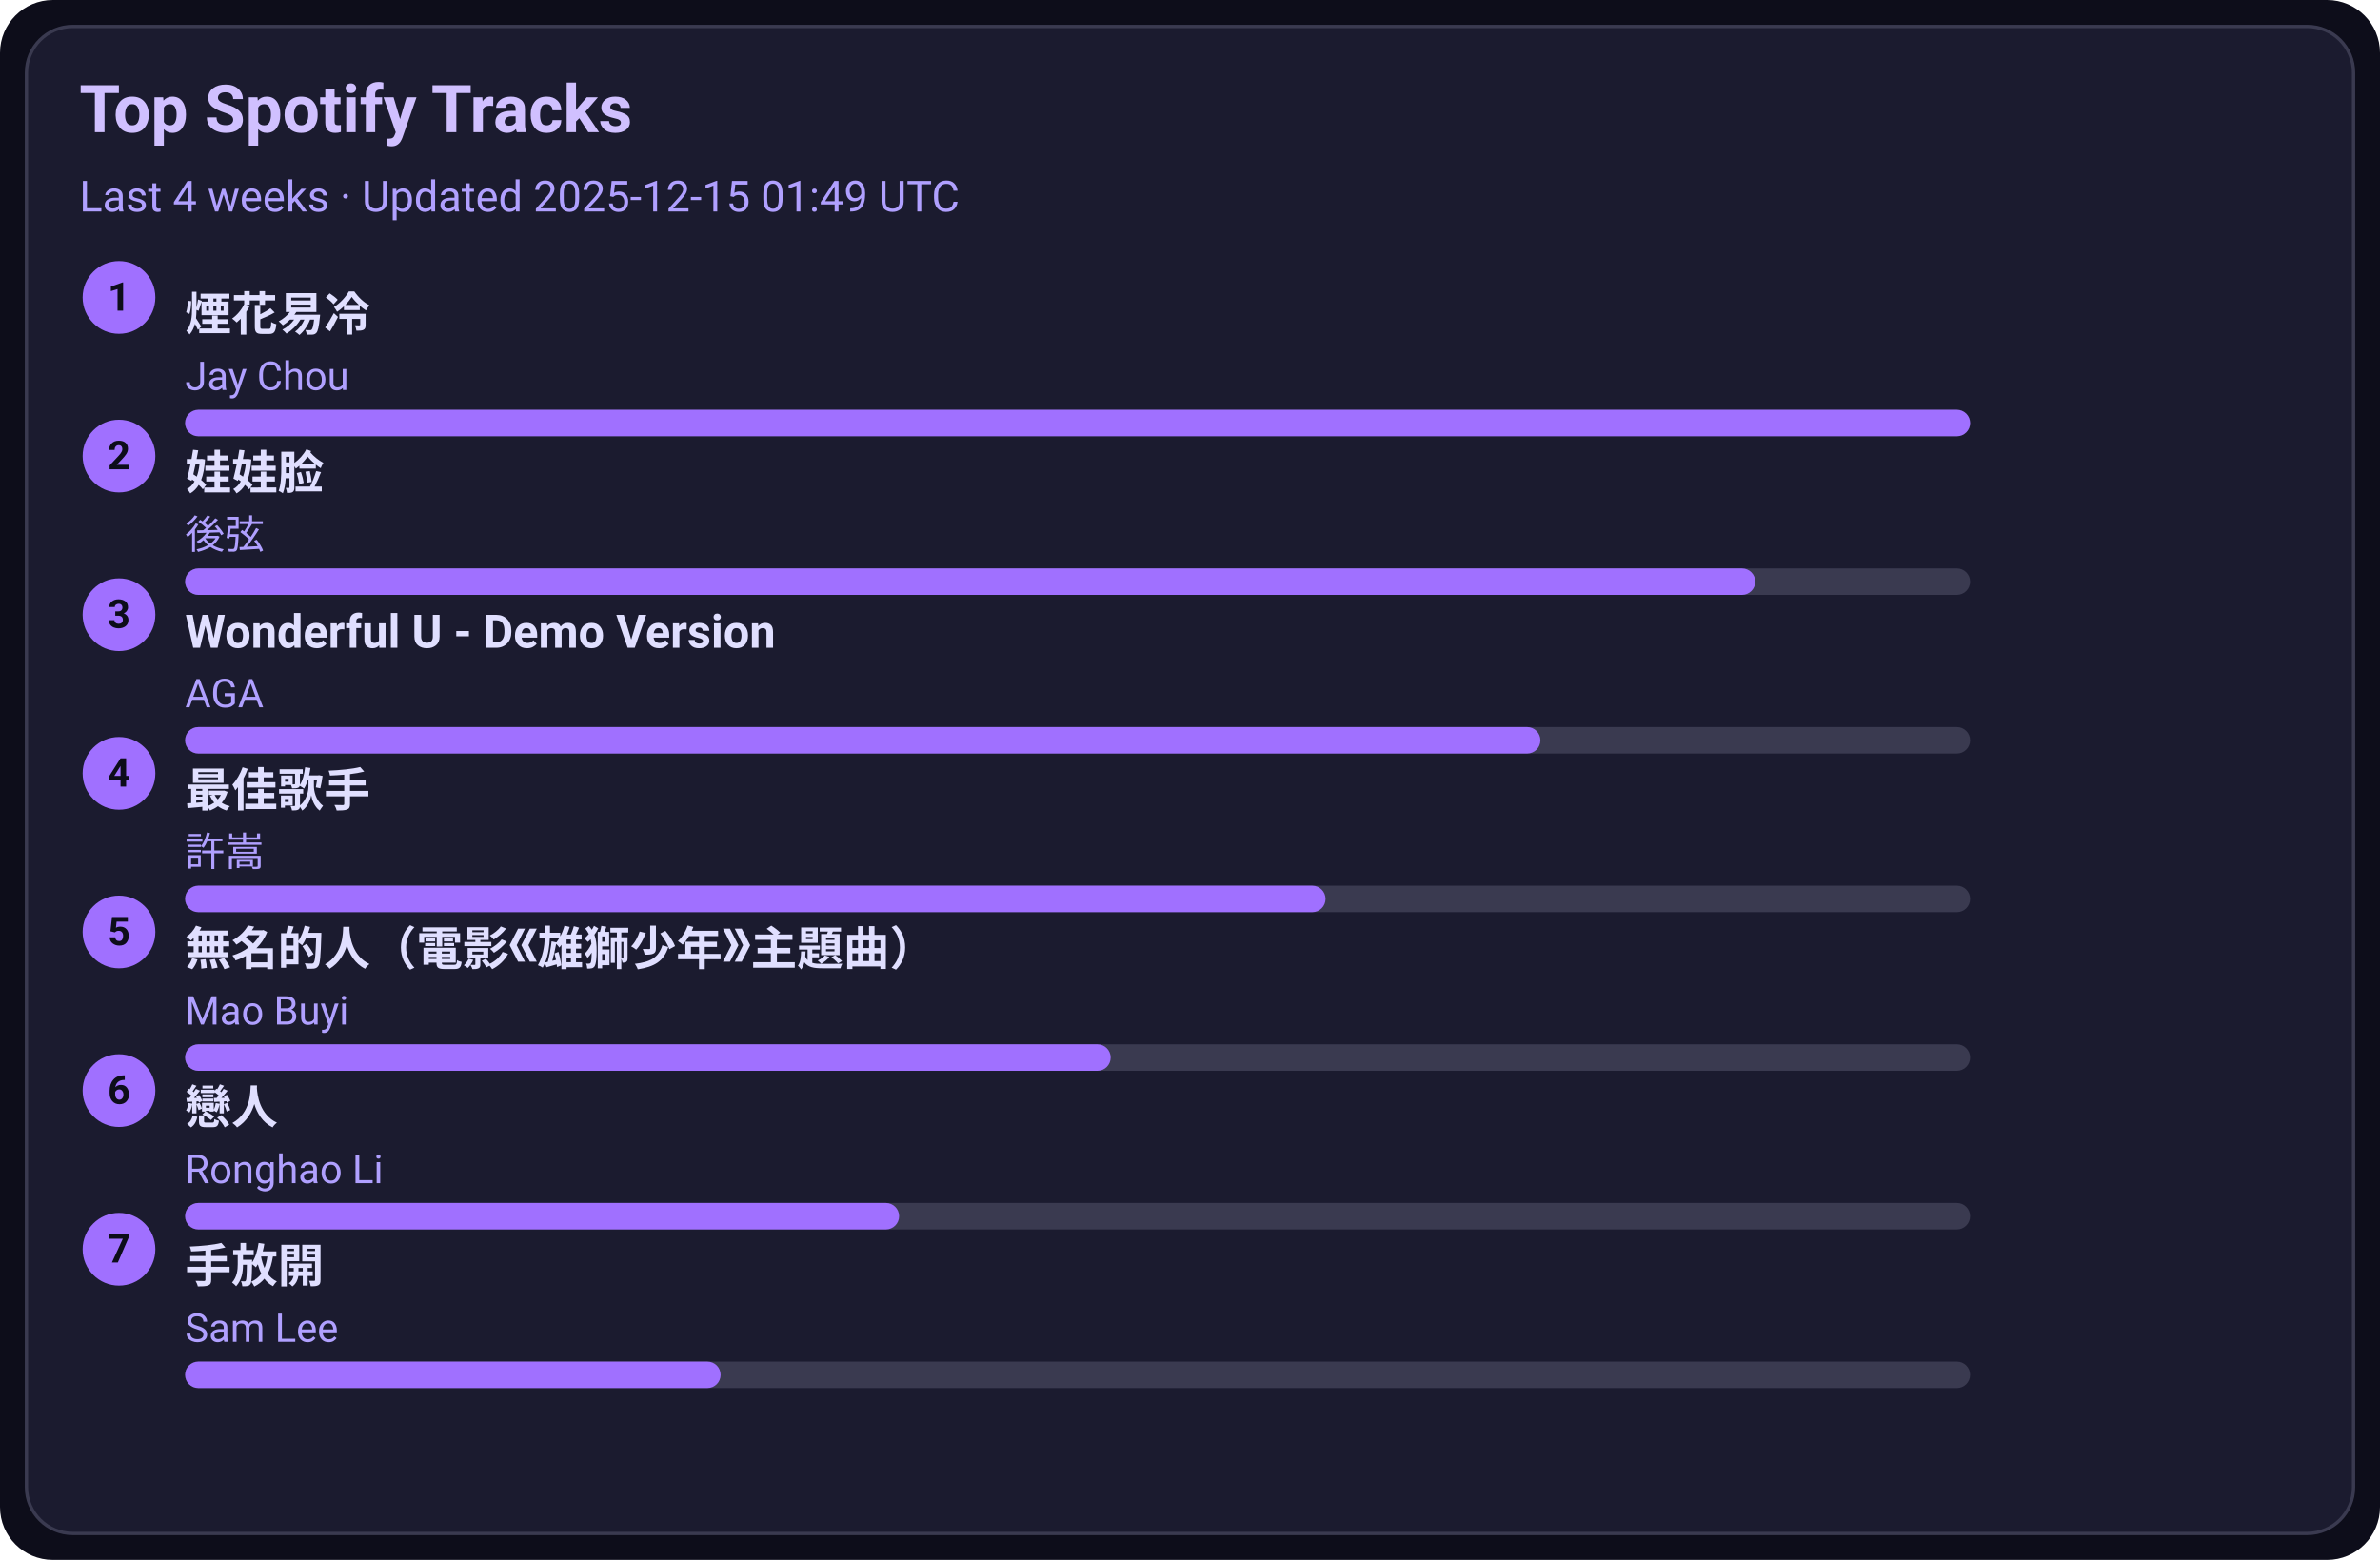
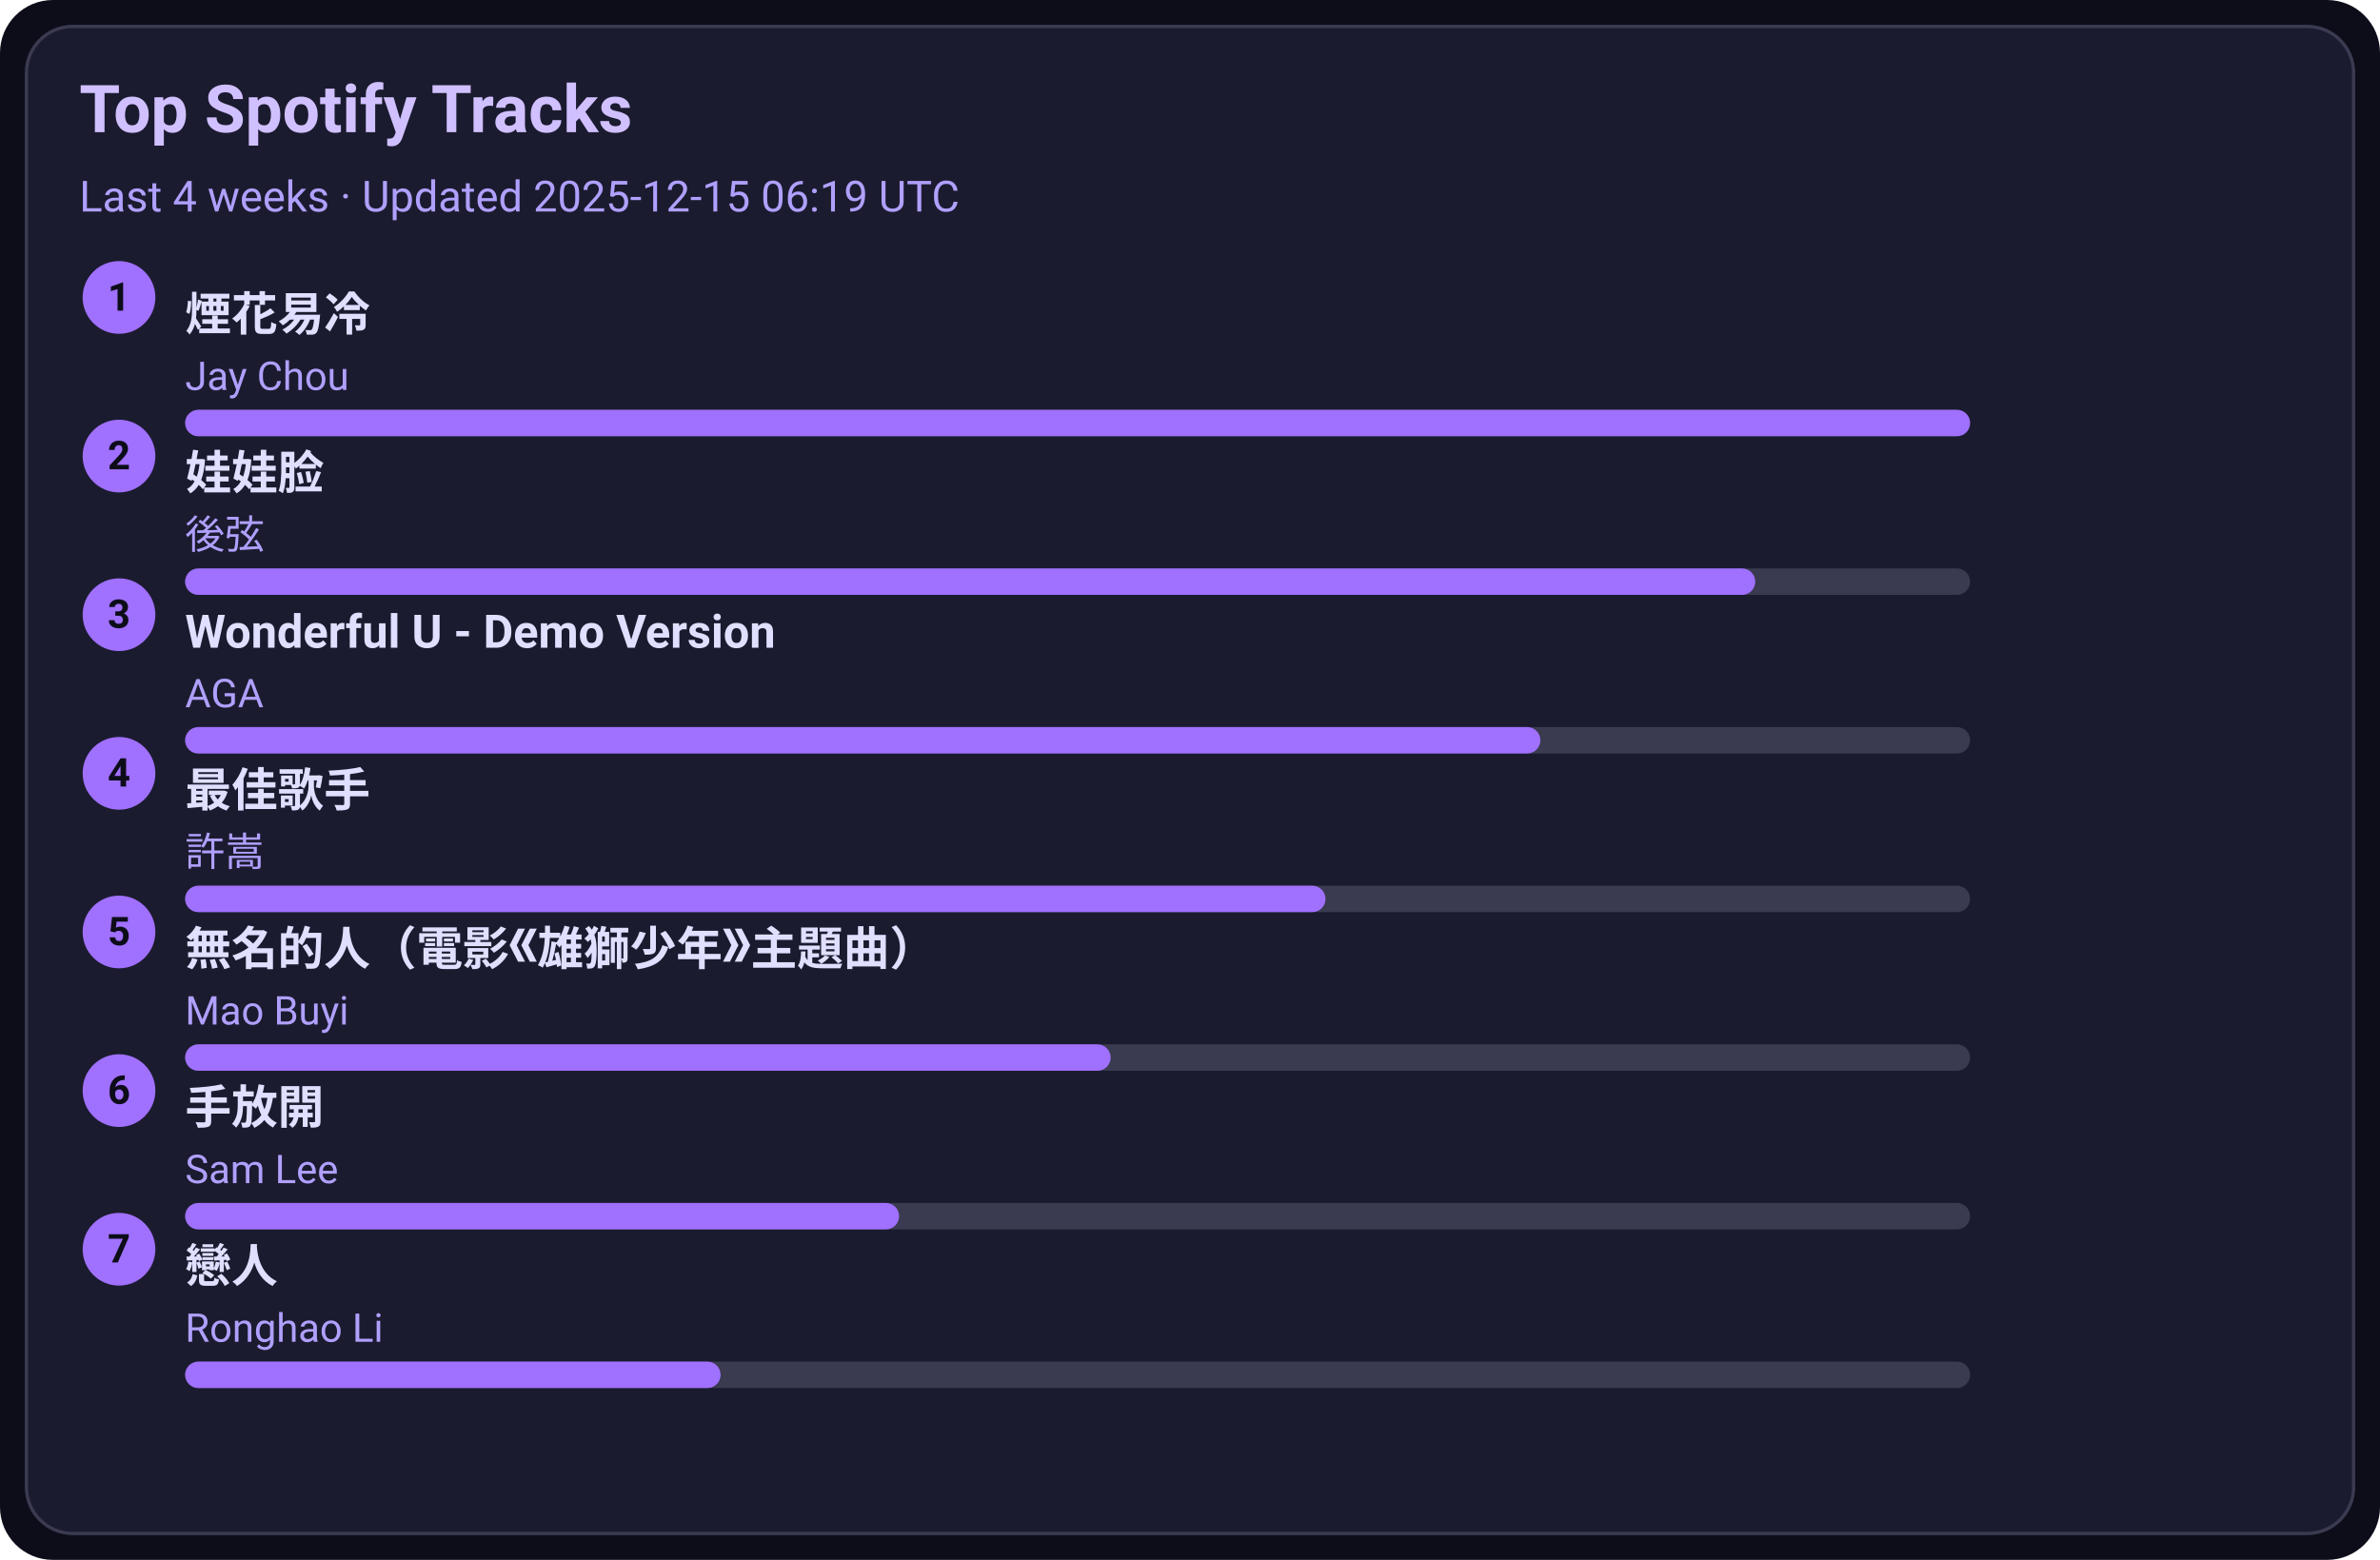
<svg xmlns="http://www.w3.org/2000/svg" width="720" height="472" viewBox="0 0 720 472">
  <style>text{font-family:-apple-system,BlinkMacSystemFont,Segoe UI,Roboto,Ubuntu,Helvetica Neue,Arial,Noto Sans,sans-serif}</style>
  <rect width="720" height="472" rx="16" fill="#0d0d1a" />
  <rect x="8" y="8" width="704" height="456" rx="14" fill="#1b1b2f" stroke="#3a3a50" />
  <text x="24" y="40" font-size="20" fill="#d0c0ff" font-weight="600">Top Spotify Tracks</text>
-   <text x="24" y="64" font-size="13" fill="#b0a0ff">Last 4 weeks · Updated 2025-12-15 01:49 UTC</text>
+   <text x="24" y="64" font-size="13" fill="#b0a0ff">Last 4 weeks · Updated 2025-12-15 06:19 UTC</text>
  <circle cx="36" cy="90" r="11" fill="#a070ff" />
  <text x="36" y="94" text-anchor="middle" font-size="12" fill="#0d0d1a" font-weight="700">1</text>
  <a href="https://open.spotify.com/track/24beWW0pQCJEF3IVSpIryu" target="_blank" rel="noopener noreferrer">
    <text x="56" y="100" font-size="14" fill="#e0dfff" font-weight="600">煙花易冷</text>
  </a>
  <text x="56" y="118" font-size="12" fill="#b0a0ff">Jay Chou</text>
  <rect x="56" y="124" width="540" height="8" rx="4" fill="#3a3a50" />
  <rect x="56" y="124" width="540" height="8" rx="4" fill="#a070ff" />
  <circle cx="36" cy="138" r="11" fill="#a070ff" />
  <text x="36" y="142" text-anchor="middle" font-size="12" fill="#0d0d1a" font-weight="700">2</text>
  <a href="https://open.spotify.com/track/08ouEICweFmqfgPJnRIQkE" target="_blank" rel="noopener noreferrer">
    <text x="56" y="148" font-size="14" fill="#e0dfff" font-weight="600">娃娃脸</text>
  </a>
  <text x="56" y="166" font-size="12" fill="#b0a0ff">後弦</text>
  <rect x="56" y="172" width="540" height="8" rx="4" fill="#3a3a50" />
  <rect x="56" y="172" width="475" height="8" rx="4" fill="#a070ff" />
  <circle cx="36" cy="186" r="11" fill="#a070ff" />
  <text x="36" y="190" text-anchor="middle" font-size="12" fill="#0d0d1a" font-weight="700">3</text>
  <a href="https://open.spotify.com/track/2eSNpIOFoi1Q8wxw6CycXJ" target="_blank" rel="noopener noreferrer">
    <text x="56" y="196" font-size="14" fill="#e0dfff" font-weight="600">Wonderful U - Demo Version</text>
  </a>
  <text x="56" y="214" font-size="12" fill="#b0a0ff">AGA</text>
  <rect x="56" y="220" width="540" height="8" rx="4" fill="#3a3a50" />
  <rect x="56" y="220" width="410" height="8" rx="4" fill="#a070ff" />
  <circle cx="36" cy="234" r="11" fill="#a070ff" />
  <text x="36" y="238" text-anchor="middle" font-size="12" fill="#0d0d1a" font-weight="700">4</text>
  <a href="https://open.spotify.com/track/1tXkID53w0fBaY5p3MjNxN" target="_blank" rel="noopener noreferrer">
    <text x="56" y="244" font-size="14" fill="#e0dfff" font-weight="600">最佳歌手</text>
  </a>
  <text x="56" y="262" font-size="12" fill="#b0a0ff">許嵩</text>
  <rect x="56" y="268" width="540" height="8" rx="4" fill="#3a3a50" />
  <rect x="56" y="268" width="345" height="8" rx="4" fill="#a070ff" />
  <circle cx="36" cy="282" r="11" fill="#a070ff" />
  <text x="36" y="286" text-anchor="middle" font-size="12" fill="#0d0d1a" font-weight="700">5</text>
  <a href="https://open.spotify.com/track/72kP6AJqsEeSLkO640Tu7F" target="_blank" rel="noopener noreferrer">
    <text x="56" y="292" font-size="14" fill="#e0dfff" font-weight="600">無名的人（電影《雄獅少年》主題曲）</text>
  </a>
  <text x="56" y="310" font-size="12" fill="#b0a0ff">Mao Buyi</text>
  <rect x="56" y="316" width="540" height="8" rx="4" fill="#3a3a50" />
  <rect x="56" y="316" width="280" height="8" rx="4" fill="#a070ff" />
  <circle cx="36" cy="330" r="11" fill="#a070ff" />
  <text x="36" y="334" text-anchor="middle" font-size="12" fill="#0d0d1a" font-weight="700">6</text>
-   <a href="https://open.spotify.com/track/3eDz7gA410uim6ydVqqjyR" target="_blank" rel="noopener noreferrer">
-     <text x="56" y="340" font-size="14" fill="#e0dfff" font-weight="600">戀人</text>
+   <a href="https://open.spotify.com/track/2Dd9EXYXI2NNrLG61OtWQv" target="_blank" rel="noopener noreferrer">
+     <text x="56" y="340" font-size="14" fill="#e0dfff" font-weight="600">手放開</text>
  </a>
-   <text x="56" y="358" font-size="12" fill="#b0a0ff">Ronghao Li</text>
+   <text x="56" y="358" font-size="12" fill="#b0a0ff">Sam Lee</text>
  <rect x="56" y="364" width="540" height="8" rx="4" fill="#3a3a50" />
  <rect x="56" y="364" width="216" height="8" rx="4" fill="#a070ff" />
  <circle cx="36" cy="378" r="11" fill="#a070ff" />
  <text x="36" y="382" text-anchor="middle" font-size="12" fill="#0d0d1a" font-weight="700">7</text>
-   <a href="https://open.spotify.com/track/2Dd9EXYXI2NNrLG61OtWQv" target="_blank" rel="noopener noreferrer">
-     <text x="56" y="388" font-size="14" fill="#e0dfff" font-weight="600">手放開</text>
+   <a href="https://open.spotify.com/track/3eDz7gA410uim6ydVqqjyR" target="_blank" rel="noopener noreferrer">
+     <text x="56" y="388" font-size="14" fill="#e0dfff" font-weight="600">戀人</text>
  </a>
-   <text x="56" y="406" font-size="12" fill="#b0a0ff">Sam Lee</text>
+   <text x="56" y="406" font-size="12" fill="#b0a0ff">Ronghao Li</text>
  <rect x="56" y="412" width="540" height="8" rx="4" fill="#3a3a50" />
  <rect x="56" y="412" width="162" height="8" rx="4" fill="#a070ff" />
</svg>
